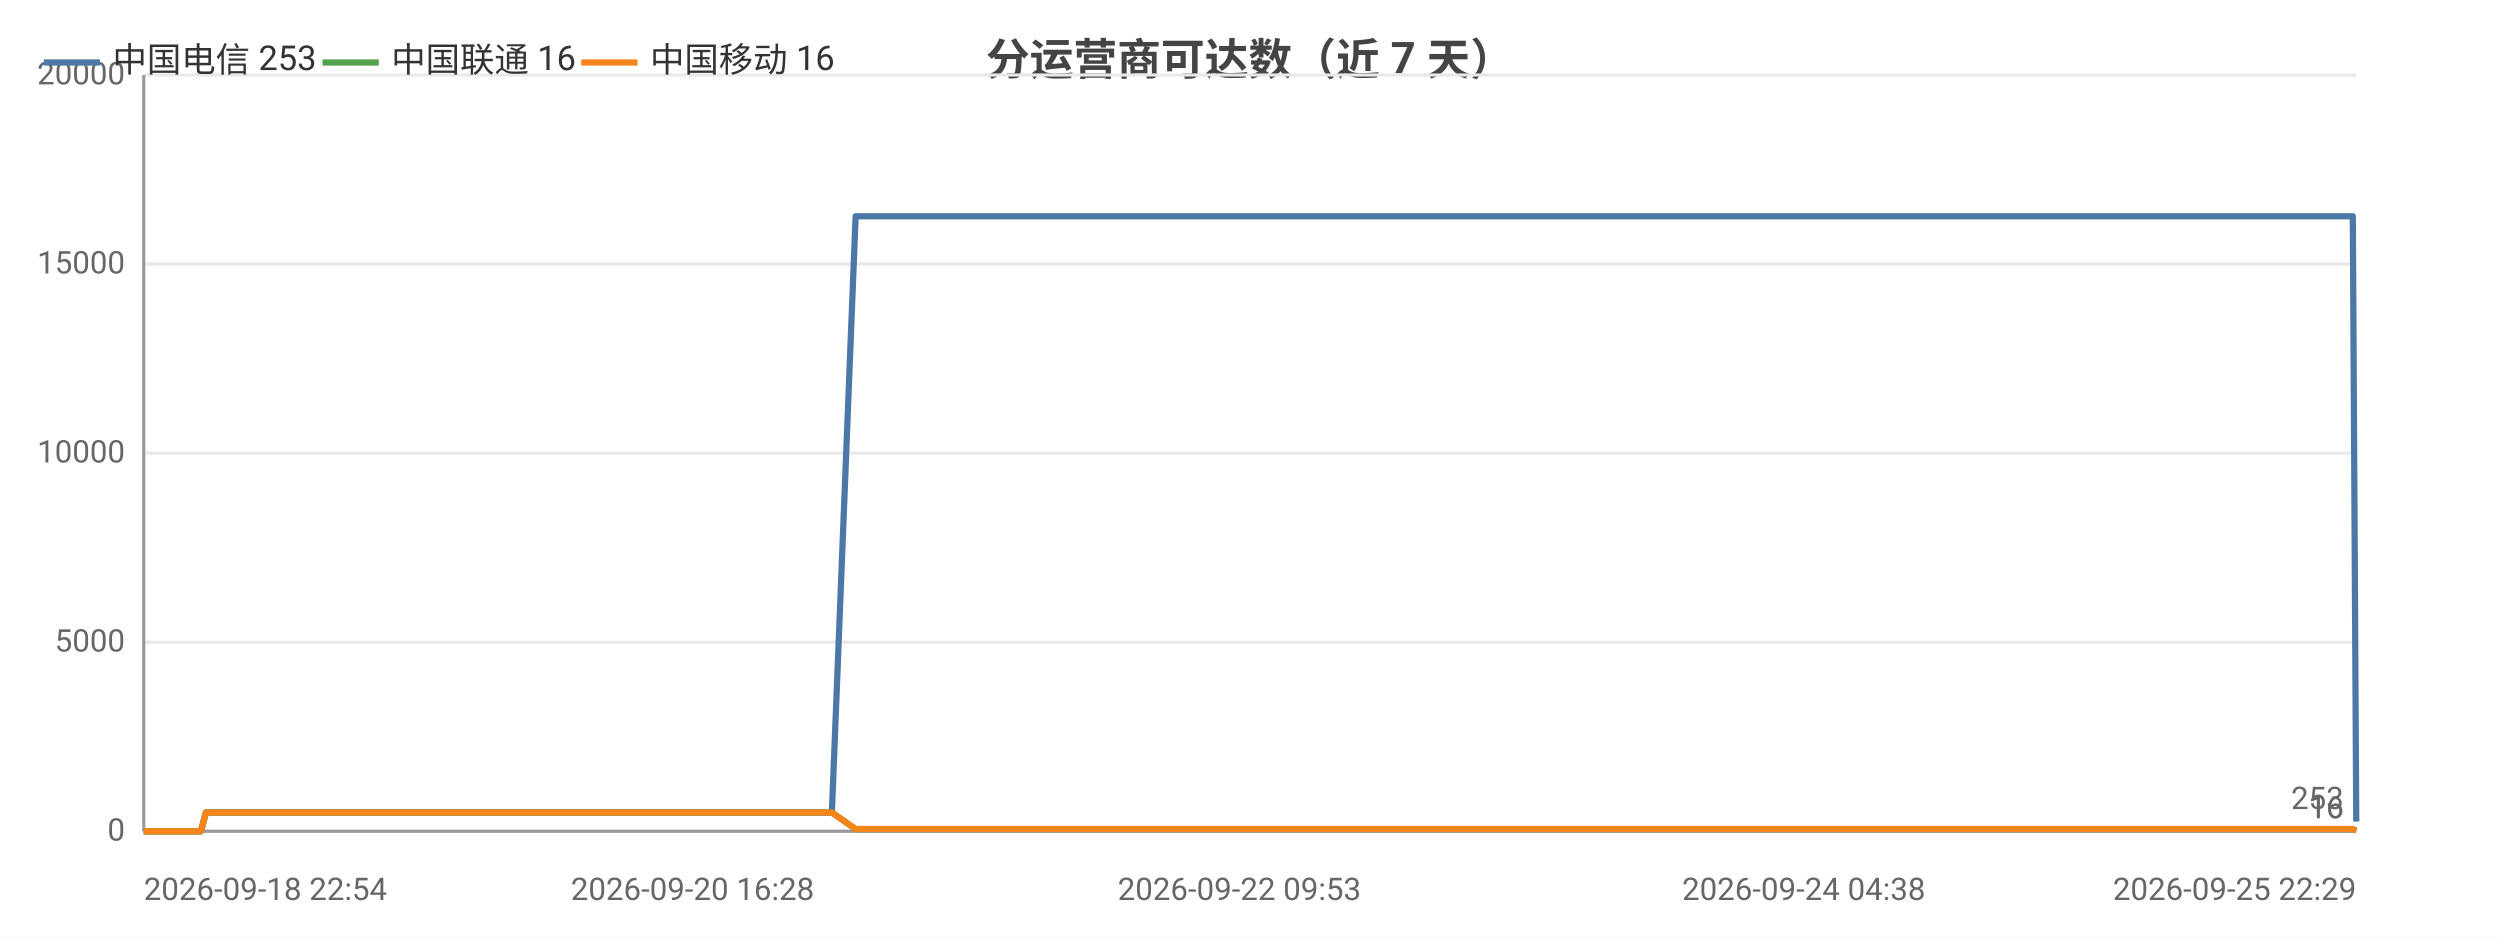
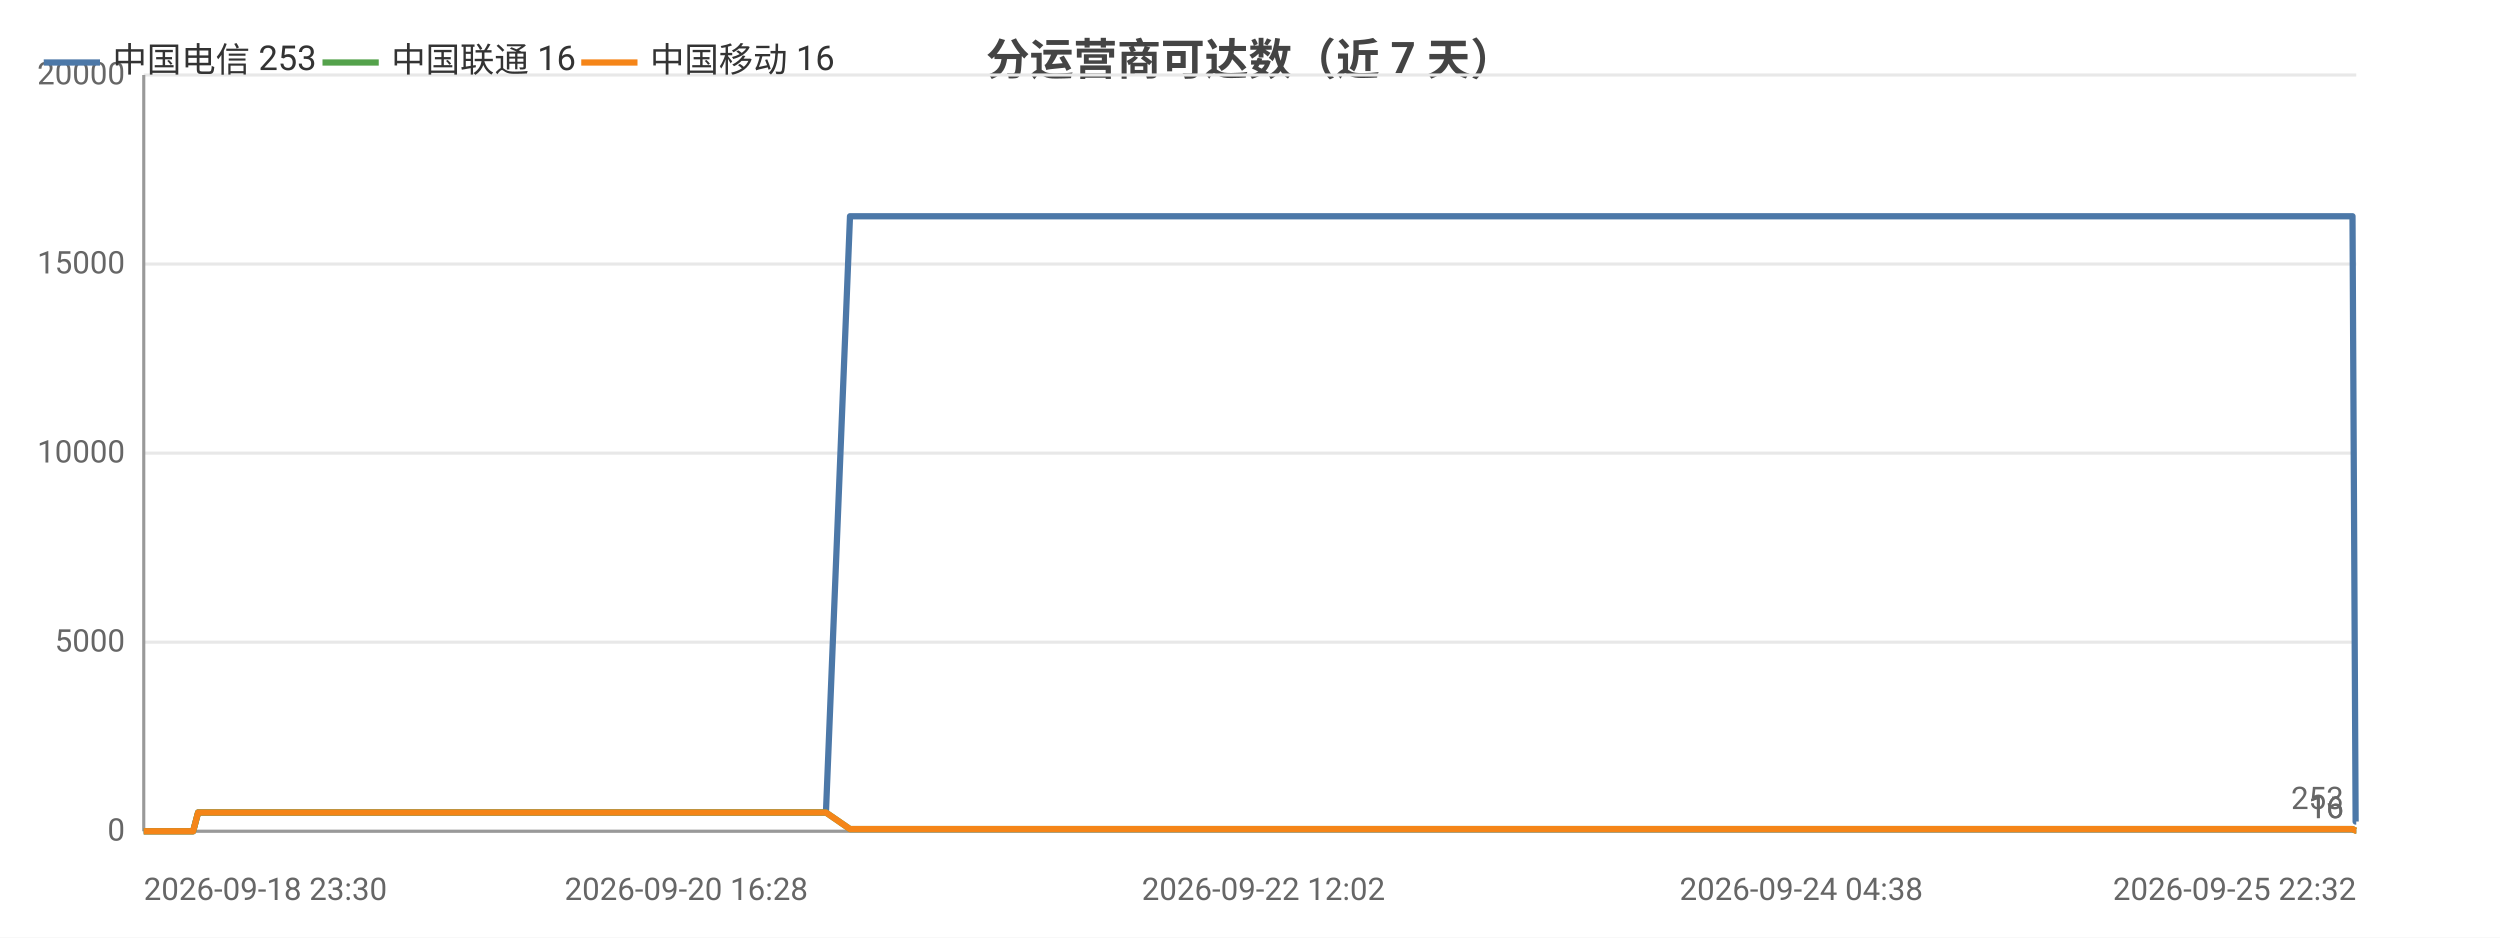
<svg xmlns="http://www.w3.org/2000/svg" width="800" height="300" viewBox="0 0 800 300">
  <rect width="800" height="300" fill="#ffffff" />
  <style>text{font-family:system-ui,-apple-system,'Segoe UI',Roboto,'PingFang SC','Microsoft YaHei','Noto Sans CJK SC',sans-serif}.g{stroke:#e8e8e8;stroke-width:1}.a{stroke:#999;stroke-width:1}.t{font-size:10px;fill:#666}.m{font-size:10px;text-anchor:middle;fill:#666}.e{font-size:10px;text-anchor:end;fill:#666}.l{font-size:11px;fill:#333}.tt{font-size:14px;font-weight:600;text-anchor:middle;fill:#444}.em{font-size:13px;text-anchor:middle;fill:#999}</style>
  <text class="tt" x="400.0" y="24">分运营商可达数（近 7 天）</text>
  <line class="g" x1="46" y1="266" x2="754" y2="266" />
  <text class="e" x="40" y="269">0</text>
  <line class="g" x1="46" y1="205.5" x2="754" y2="205.5" />
  <text class="e" x="40" y="208.5">5000</text>
  <line class="g" x1="46" y1="145" x2="754" y2="145" />
  <text class="e" x="40" y="148">10000</text>
  <line class="g" x1="46" y1="84.5" x2="754" y2="84.5" />
  <text class="e" x="40" y="87.5">15000</text>
  <line class="g" x1="46" y1="24" x2="754" y2="24" />
  <text class="e" x="40" y="27">20000</text>
  <line class="a" x1="46" y1="24" x2="46" y2="266" />
  <line class="a" x1="46" y1="266" x2="754" y2="266" />
-   <polyline fill="none" stroke="#4c78a8" stroke-width="2" stroke-linejoin="round" points="46,266 48.6,266 48.6,266 51.6,266 53.3,266 62.7,266 62.8,266 64.3,266 65.9,260.0 66.0,260.0 72.1,260.0 86.6,260.0 86.6,260.0 88.6,260.0 96.4,260.0 96.5,260.0 96.5,260.0 98.4,260.0 99.3,260.0 100.3,260.0 108.8,260.0 111.5,260.0 111.5,260.0 113.4,260.0 118.5,260.0 124.2,260.0 126.2,260.0 126.3,260.0 128.2,260.0 130.5,260.0 137.0,260.0 139.2,260.0 139.2,260.0 140.8,260.0 145.7,260.0 147.7,260.0 147.7,260.0 148.1,260.0 149.7,260.0 152.1,260.0 153.7,260.0 169.7,260.0 169.7,260.0 171.7,260.0 174.9,260.0 177.8,260.0 178.7,260.0 194.4,260.0 194.4,260.0 196.1,260.0 201.9,260.0 204.1,260.0 216.6,260.0 216.6,260.0 218.3,260.0 221.6,260.0 229.4,260.0 230.0,260.0 232.2,260.0 232.5,260.0 241.2,260.0 241.2,260.0 242.8,260.0 243.3,260.0 247.9,260.0 254.1,260.0 254.8,260.0 257.7,260.0 257.7,260.0 259.8,260.0 266.1,260.0 266.2,260.0 273.8,69.2 273.9,69.2 273.9,69.2 276.6,69.2 285.4,69.2 285.4,69.2 287.6,69.2 293.5,69.2 298.5,69.2 298.6,69.2 298.9,69.2 298.9,69.2 300.8,69.2 309.8,69.2 314.8,69.2 314.8,69.2 325.4,69.2 325.5,69.2 325.7,69.2 325.8,69.2 327.7,69.2 336.8,69.2 342.3,69.2 342.4,69.2 349.1,69.2 349.1,69.2 350.7,69.2 353.2,69.2 355.2,69.2 362.2,69.2 362.3,69.2 363.9,69.2 375.0,69.2 375.1,69.2 377.5,69.2 389.3,69.2 389.3,69.2 391.0,69.2 396.6,69.2 405.7,69.2 410.0,69.2 410.0,69.2 417.2,69.2 417.3,69.2 427.8,69.2 432.5,69.2 434.4,69.2 434.5,69.2 434.6,69.2 444.8,69.2 446.3,69.2 446.8,69.2 448.0,69.2 448.0,69.2 457.9,69.2 458.0,69.2 458.0,69.2 459.9,69.2 460.1,69.2 473.8,69.2 473.9,69.2 475.4,69.2 481.2,69.2 481.2,69.2 489.8,69.2 496.1,69.2 497.8,69.2 504.7,69.2 514.7,69.2 520.1,69.2 521.7,69.2 527.4,69.2 527.5,69.2 534.9,69.2 540.1,69.2 541.9,69.2 541.9,69.2 542.0,69.2 548.3,69.2 553.8,69.2 553.8,69.2 555.5,69.2 556.2,69.2 556.3,69.2 561.3,69.2 569.7,69.2 577.2,69.2 590.6,69.2 602.1,69.2 602.1,69.2 615.8,69.2 624.5,69.2 624.6,69.2 624.8,69.2 626.6,69.2 636.4,69.2 647.8,69.2 647.8,69.2 649.9,69.2 650.3,69.2 659.2,69.2 659.3,69.2 662.4,69.2 665.0,69.2 675.6,69.2 677.1,69.2 677.1,69.2 678.9,69.2 693.5,69.2 698.4,69.2 698.5,69.2 698.5,69.2 701.0,69.2 702.2,69.2 718.8,69.2 726.6,69.2 727.7,69.2 734.4,69.2 738.7,69.2 742.7,69.2 742.7,69.2 744.6,69.2 752.9,69.2 754.0,262.9 754,262.9" />
+   <polyline fill="none" stroke="#4c78a8" stroke-width="2" stroke-linejoin="round" points="46,266 46.0,266 49.0,266 50.7,266 60.2,266 60.2,266 61.8,266 63.4,260.0 63.4,260.0 69.6,260.0 84.1,260.0 84.1,260.0 86.1,260.0 94.0,260.0 94.1,260.0 94.1,260.0 95.9,260.0 96.9,260.0 97.9,260.0 106.4,260.0 109.1,260.0 109.1,260.0 111.0,260.0 116.1,260.0 121.9,260.0 123.9,260.0 124.0,260.0 125.9,260.0 128.2,260.0 134.8,260.0 136.9,260.0 136.9,260.0 138.5,260.0 143.4,260.0 145.4,260.0 145.5,260.0 145.9,260.0 147.5,260.0 149.9,260.0 151.4,260.0 167.5,260.0 167.5,260.0 169.6,260.0 172.7,260.0 175.7,260.0 176.5,260.0 192.3,260.0 192.3,260.0 194.0,260.0 199.8,260.0 202.0,260.0 214.6,260.0 214.6,260.0 216.3,260.0 219.6,260.0 227.4,260.0 228.1,260.0 230.2,260.0 230.5,260.0 239.3,260.0 239.3,260.0 240.9,260.0 241.4,260.0 246.0,260.0 252.2,260.0 252.9,260.0 255.8,260.0 255.9,260.0 257.9,260.0 264.3,260.0 264.3,260.0 272.0,69.2 272.1,69.2 272.1,69.2 274.8,69.2 283.6,69.2 283.7,69.2 285.8,69.2 291.7,69.2 296.8,69.2 296.8,69.2 297.1,69.2 297.2,69.2 299.1,69.2 308.1,69.2 313.1,69.2 313.1,69.2 323.8,69.2 323.8,69.2 324.1,69.2 324.2,69.2 326.1,69.2 335.2,69.2 340.7,69.2 340.8,69.2 347.5,69.2 347.6,69.2 349.1,69.2 351.6,69.2 353.7,69.2 360.7,69.2 360.7,69.2 362.4,69.2 373.6,69.2 373.6,69.2 376.0,69.2 387.9,69.2 387.9,69.2 389.5,69.2 395.2,69.2 404.3,69.2 408.6,69.2 408.6,69.2 415.9,69.2 416.0,69.2 426.5,69.2 431.2,69.2 433.2,69.2 433.2,69.2 433.3,69.2 443.6,69.2 445.1,69.2 445.6,69.2 446.8,69.2 446.8,69.2 456.7,69.2 456.8,69.2 456.8,69.2 458.7,69.2 458.9,69.2 472.7,69.2 472.7,69.2 474.3,69.2 480.1,69.2 480.1,69.2 488.8,69.2 495.1,69.2 496.8,69.2 503.7,69.2 513.7,69.2 519.2,69.2 520.7,69.2 526.5,69.2 526.5,69.2 534.0,69.2 539.2,69.2 541.0,69.2 541.0,69.2 541.1,69.2 547.4,69.2 552.9,69.2 552.9,69.2 554.7,69.2 555.4,69.2 555.4,69.2 560.5,69.2 568.9,69.2 576.4,69.2 589.9,69.2 601.4,69.2 601.5,69.2 615.2,69.2 623.9,69.2 624.0,69.2 624.2,69.2 626.0,69.2 635.8,69.2 647.3,69.2 647.3,69.2 649.3,69.2 649.8,69.2 658.7,69.2 658.8,69.2 661.9,69.2 664.5,69.2 675.2,69.2 676.7,69.2 676.7,69.2 678.5,69.2 693.1,69.2 698.1,69.2 698.1,69.2 698.2,69.2 700.7,69.2 701.8,69.2 718.5,69.2 726.3,69.2 727.4,69.2 734.2,69.2 738.5,69.2 742.5,69.2 742.5,69.2 744.4,69.2 752.8,69.2 753.8,262.9 753.8,262.9 754,262.9" />
  <circle cx="46" cy="266" r="4" fill="transparent" />
-   <circle cx="72.1" cy="260.0" r="4" fill="transparent" />
-   <circle cx="111.5" cy="260.0" r="4" fill="transparent" />
-   <circle cx="139.2" cy="260.0" r="4" fill="transparent" />
-   <circle cx="169.7" cy="260.0" r="4" fill="transparent" />
-   <circle cx="216.6" cy="260.0" r="4" fill="transparent" />
-   <circle cx="242.8" cy="260.0" r="4" fill="transparent" />
-   <circle cx="273.8" cy="69.2" r="4" fill="transparent" />
-   <circle cx="298.9" cy="69.2" r="4" fill="transparent" />
-   <circle cx="336.8" cy="69.2" r="4" fill="transparent" />
-   <circle cx="363.9" cy="69.2" r="4" fill="transparent" />
-   <circle cx="410.0" cy="69.2" r="4" fill="transparent" />
-   <circle cx="448.0" cy="69.2" r="4" fill="transparent" />
-   <circle cx="481.2" cy="69.2" r="4" fill="transparent" />
-   <circle cx="527.5" cy="69.2" r="4" fill="transparent" />
-   <circle cx="556.3" cy="69.2" r="4" fill="transparent" />
-   <circle cx="624.8" cy="69.2" r="4" fill="transparent" />
-   <circle cx="665.0" cy="69.2" r="4" fill="transparent" />
-   <circle cx="718.8" cy="69.2" r="4" fill="transparent" />
+   <circle cx="84.1" cy="260.0" r="4" fill="transparent" />
+   <circle cx="109.1" cy="260.0" r="4" fill="transparent" />
+   <circle cx="136.9" cy="260.0" r="4" fill="transparent" />
+   <circle cx="167.5" cy="260.0" r="4" fill="transparent" />
+   <circle cx="214.6" cy="260.0" r="4" fill="transparent" />
+   <circle cx="241.4" cy="260.0" r="4" fill="transparent" />
+   <circle cx="272.1" cy="69.2" r="4" fill="transparent" />
+   <circle cx="299.1" cy="69.2" r="4" fill="transparent" />
+   <circle cx="340.7" cy="69.2" r="4" fill="transparent" />
+   <circle cx="373.6" cy="69.2" r="4" fill="transparent" />
+   <circle cx="415.9" cy="69.2" r="4" fill="transparent" />
+   <circle cx="446.8" cy="69.2" r="4" fill="transparent" />
+   <circle cx="480.1" cy="69.2" r="4" fill="transparent" />
+   <circle cx="534.0" cy="69.2" r="4" fill="transparent" />
+   <circle cx="560.5" cy="69.2" r="4" fill="transparent" />
+   <circle cx="626.0" cy="69.2" r="4" fill="transparent" />
+   <circle cx="675.2" cy="69.2" r="4" fill="transparent" />
+   <circle cx="726.3" cy="69.2" r="4" fill="transparent" />
  <circle cx="754" cy="262.9" r="4" fill="transparent" />
  <text class="t" x="750" y="258.9" text-anchor="end" fill="#4c78a8">253</text>
-   <polyline fill="none" stroke="#54a24b" stroke-width="2" stroke-linejoin="round" points="46,266 48.6,266 48.6,266 51.6,266 53.3,266 62.7,266 62.8,266 64.3,266 65.9,260.0 66.0,260.0 72.1,260.0 86.6,260.0 86.6,260.0 88.6,260.0 96.4,260.0 96.5,260.0 96.5,260.0 98.4,260.0 99.3,260.0 100.3,260.0 108.8,260.0 111.5,260.0 111.5,260.0 113.4,260.0 118.5,260.0 124.2,260.0 126.2,260.0 126.3,260.0 128.2,260.0 130.5,260.0 137.0,260.0 139.2,260.0 139.2,260.0 140.8,260.0 145.7,260.0 147.7,260.0 147.7,260.0 148.1,260.0 149.7,260.0 152.1,260.0 153.7,260.0 169.7,260.0 169.7,260.0 171.7,260.0 174.9,260.0 177.8,260.0 178.7,260.0 194.4,260.0 194.4,260.0 196.1,260.0 201.9,260.0 204.1,260.0 216.6,260.0 216.6,260.0 218.3,260.0 221.6,260.0 229.4,260.0 230.0,260.0 232.2,260.0 232.5,260.0 241.2,260.0 241.2,260.0 242.8,260.0 243.3,260.0 247.9,260.0 254.1,260.0 254.8,260.0 257.7,260.0 257.7,260.0 259.8,260.0 266.1,260.0 266.2,260.0 273.8,265.3 273.9,265.3 273.9,265.3 276.6,265.3 285.4,265.3 285.4,265.3 287.6,265.3 293.5,265.3 298.5,265.3 298.6,265.3 298.9,265.3 298.9,265.3 300.8,265.3 309.8,265.3 314.8,265.3 314.8,265.3 325.4,265.3 325.5,265.3 325.7,265.3 325.8,265.3 327.7,265.3 336.8,265.3 342.3,265.3 342.4,265.3 349.1,265.3 349.1,265.3 350.7,265.3 353.2,265.3 355.2,265.3 362.2,265.3 362.3,265.3 363.9,265.3 375.0,265.3 375.1,265.3 377.5,265.3 389.3,265.3 389.3,265.3 391.0,265.3 396.6,265.3 405.7,265.3 410.0,265.3 410.0,265.3 417.2,265.3 417.3,265.3 427.8,265.3 432.5,265.3 434.4,265.3 434.5,265.3 434.6,265.3 444.8,265.3 446.3,265.3 446.8,265.3 448.0,265.3 448.0,265.3 457.9,265.3 458.0,265.3 458.0,265.3 459.9,265.3 460.1,265.3 473.8,265.3 473.9,265.3 475.4,265.3 481.2,265.3 481.2,265.3 489.8,265.3 496.1,265.3 497.8,265.3 504.7,265.3 514.7,265.3 520.1,265.3 521.7,265.3 527.4,265.3 527.5,265.3 534.9,265.3 540.1,265.3 541.9,265.3 541.9,265.3 542.0,265.3 548.3,265.3 553.8,265.3 553.8,265.3 555.5,265.3 556.2,265.3 556.3,265.3 561.3,265.3 569.7,265.3 577.2,265.3 590.6,265.3 602.1,265.3 602.1,265.3 615.8,265.3 624.5,265.3 624.6,265.3 624.8,265.3 626.6,265.3 636.4,265.3 647.8,265.3 647.8,265.3 649.9,265.3 650.3,265.3 659.2,265.3 659.3,265.3 662.4,265.3 665.0,265.3 675.6,265.3 677.1,265.3 677.1,265.3 678.9,265.3 693.5,265.3 698.4,265.3 698.5,265.3 698.5,265.3 701.0,265.3 702.2,265.3 718.8,265.3 726.6,265.3 727.7,265.3 734.4,265.3 738.7,265.3 742.7,265.3 742.7,265.3 744.6,265.3 752.9,265.3 754.0,265.8 754,265.8" />
+   <polyline fill="none" stroke="#54a24b" stroke-width="2" stroke-linejoin="round" points="46,266 46.0,266 49.0,266 50.7,266 60.2,266 60.2,266 61.8,266 63.4,260.0 63.4,260.0 69.6,260.0 84.1,260.0 84.1,260.0 86.1,260.0 94.0,260.0 94.1,260.0 94.1,260.0 95.9,260.0 96.9,260.0 97.9,260.0 106.4,260.0 109.1,260.0 109.1,260.0 111.0,260.0 116.1,260.0 121.9,260.0 123.9,260.0 124.0,260.0 125.9,260.0 128.2,260.0 134.8,260.0 136.9,260.0 136.9,260.0 138.5,260.0 143.4,260.0 145.4,260.0 145.5,260.0 145.9,260.0 147.5,260.0 149.9,260.0 151.4,260.0 167.5,260.0 167.5,260.0 169.6,260.0 172.7,260.0 175.7,260.0 176.5,260.0 192.3,260.0 192.3,260.0 194.0,260.0 199.8,260.0 202.0,260.0 214.6,260.0 214.6,260.0 216.3,260.0 219.6,260.0 227.4,260.0 228.1,260.0 230.2,260.0 230.5,260.0 239.3,260.0 239.3,260.0 240.9,260.0 241.4,260.0 246.0,260.0 252.2,260.0 252.9,260.0 255.8,260.0 255.9,260.0 257.9,260.0 264.3,260.0 264.3,260.0 272.0,265.3 272.1,265.3 272.1,265.3 274.8,265.3 283.6,265.3 283.7,265.3 285.8,265.3 291.7,265.3 296.8,265.3 296.8,265.3 297.1,265.3 297.2,265.3 299.1,265.3 308.1,265.3 313.1,265.3 313.1,265.3 323.8,265.3 323.8,265.3 324.1,265.3 324.2,265.3 326.1,265.3 335.2,265.3 340.7,265.3 340.8,265.3 347.5,265.3 347.6,265.3 349.1,265.3 351.6,265.3 353.7,265.3 360.7,265.3 360.7,265.3 362.4,265.3 373.6,265.3 373.6,265.3 376.0,265.3 387.9,265.3 387.9,265.3 389.5,265.3 395.2,265.3 404.3,265.3 408.6,265.3 408.6,265.3 415.9,265.3 416.0,265.3 426.5,265.3 431.2,265.3 433.2,265.3 433.2,265.3 433.3,265.3 443.6,265.3 445.1,265.3 445.6,265.3 446.8,265.3 446.8,265.3 456.7,265.3 456.8,265.3 456.8,265.3 458.7,265.3 458.9,265.3 472.7,265.3 472.7,265.3 474.3,265.3 480.1,265.3 480.1,265.3 488.8,265.3 495.1,265.3 496.8,265.3 503.7,265.3 513.7,265.3 519.2,265.3 520.7,265.3 526.5,265.3 526.5,265.3 534.0,265.3 539.2,265.3 541.0,265.3 541.0,265.3 541.1,265.3 547.4,265.3 552.9,265.3 552.9,265.3 554.7,265.3 555.4,265.3 555.4,265.3 560.5,265.3 568.9,265.3 576.4,265.3 589.9,265.3 601.4,265.3 601.5,265.3 615.2,265.3 623.9,265.3 624.0,265.3 624.2,265.3 626.0,265.3 635.8,265.3 647.3,265.3 647.3,265.3 649.3,265.3 649.8,265.3 658.7,265.3 658.8,265.3 661.9,265.3 664.5,265.3 675.2,265.3 676.7,265.3 676.7,265.3 678.5,265.3 693.1,265.3 698.1,265.3 698.1,265.3 698.2,265.3 700.7,265.3 701.8,265.3 718.5,265.3 726.3,265.3 727.4,265.3 734.2,265.3 738.5,265.3 742.5,265.3 742.5,265.3 744.4,265.3 752.8,265.3 753.8,265.8 753.8,265.8 754,265.8" />
  <circle cx="46" cy="266" r="4" fill="transparent" />
-   <circle cx="72.1" cy="260.0" r="4" fill="transparent" />
-   <circle cx="111.5" cy="260.0" r="4" fill="transparent" />
-   <circle cx="139.2" cy="260.0" r="4" fill="transparent" />
-   <circle cx="169.7" cy="260.0" r="4" fill="transparent" />
-   <circle cx="216.6" cy="260.0" r="4" fill="transparent" />
-   <circle cx="242.8" cy="260.0" r="4" fill="transparent" />
-   <circle cx="273.8" cy="265.3" r="4" fill="transparent" />
-   <circle cx="298.9" cy="265.3" r="4" fill="transparent" />
-   <circle cx="336.8" cy="265.3" r="4" fill="transparent" />
-   <circle cx="363.9" cy="265.3" r="4" fill="transparent" />
-   <circle cx="410.0" cy="265.3" r="4" fill="transparent" />
-   <circle cx="448.0" cy="265.3" r="4" fill="transparent" />
-   <circle cx="481.2" cy="265.3" r="4" fill="transparent" />
-   <circle cx="527.5" cy="265.3" r="4" fill="transparent" />
-   <circle cx="556.3" cy="265.3" r="4" fill="transparent" />
-   <circle cx="624.8" cy="265.3" r="4" fill="transparent" />
-   <circle cx="665.0" cy="265.3" r="4" fill="transparent" />
-   <circle cx="718.8" cy="265.3" r="4" fill="transparent" />
+   <circle cx="84.1" cy="260.0" r="4" fill="transparent" />
+   <circle cx="109.1" cy="260.0" r="4" fill="transparent" />
+   <circle cx="136.9" cy="260.0" r="4" fill="transparent" />
+   <circle cx="167.5" cy="260.0" r="4" fill="transparent" />
+   <circle cx="214.6" cy="260.0" r="4" fill="transparent" />
+   <circle cx="241.4" cy="260.0" r="4" fill="transparent" />
+   <circle cx="272.1" cy="265.3" r="4" fill="transparent" />
+   <circle cx="299.1" cy="265.3" r="4" fill="transparent" />
+   <circle cx="340.7" cy="265.3" r="4" fill="transparent" />
+   <circle cx="373.6" cy="265.3" r="4" fill="transparent" />
+   <circle cx="415.9" cy="265.3" r="4" fill="transparent" />
+   <circle cx="446.8" cy="265.3" r="4" fill="transparent" />
+   <circle cx="480.1" cy="265.3" r="4" fill="transparent" />
+   <circle cx="534.0" cy="265.3" r="4" fill="transparent" />
+   <circle cx="560.5" cy="265.3" r="4" fill="transparent" />
+   <circle cx="626.0" cy="265.3" r="4" fill="transparent" />
+   <circle cx="675.2" cy="265.3" r="4" fill="transparent" />
+   <circle cx="726.3" cy="265.3" r="4" fill="transparent" />
  <circle cx="754" cy="265.8" r="4" fill="transparent" />
  <text class="t" x="750" y="261.8" text-anchor="end" fill="#54a24b">16</text>
-   <polyline fill="none" stroke="#f58518" stroke-width="2" stroke-linejoin="round" points="46,266 48.6,266 48.6,266 51.6,266 53.3,266 62.7,266 62.8,266 64.3,266 65.9,260.0 66.0,260.0 72.1,260.0 86.6,260.0 86.6,260.0 88.6,260.0 96.4,260.0 96.5,260.0 96.5,260.0 98.4,260.0 99.3,260.0 100.3,260.0 108.8,260.0 111.5,260.0 111.5,260.0 113.4,260.0 118.5,260.0 124.2,260.0 126.2,260.0 126.3,260.0 128.2,260.0 130.5,260.0 137.0,260.0 139.2,260.0 139.2,260.0 140.8,260.0 145.7,260.0 147.7,260.0 147.7,260.0 148.1,260.0 149.7,260.0 152.1,260.0 153.7,260.0 169.7,260.0 169.7,260.0 171.7,260.0 174.9,260.0 177.8,260.0 178.7,260.0 194.4,260.0 194.4,260.0 196.1,260.0 201.9,260.0 204.1,260.0 216.6,260.0 216.6,260.0 218.3,260.0 221.6,260.0 229.4,260.0 230.0,260.0 232.2,260.0 232.5,260.0 241.2,260.0 241.2,260.0 242.8,260.0 243.3,260.0 247.9,260.0 254.1,260.0 254.8,260.0 257.7,260.0 257.7,260.0 259.8,260.0 266.1,260.0 266.2,260.0 273.8,265.3 273.9,265.3 273.9,265.3 276.6,265.3 285.4,265.3 285.4,265.3 287.6,265.3 293.5,265.3 298.5,265.3 298.6,265.3 298.9,265.3 298.9,265.3 300.8,265.3 309.8,265.3 314.8,265.3 314.8,265.3 325.4,265.3 325.5,265.3 325.7,265.3 325.8,265.3 327.7,265.3 336.8,265.3 342.3,265.3 342.4,265.3 349.1,265.3 349.1,265.3 350.7,265.3 353.2,265.3 355.2,265.3 362.2,265.3 362.3,265.3 363.9,265.3 375.0,265.3 375.1,265.3 377.5,265.3 389.3,265.3 389.3,265.3 391.0,265.3 396.6,265.3 405.7,265.3 410.0,265.3 410.0,265.3 417.2,265.3 417.3,265.3 427.8,265.3 432.5,265.3 434.4,265.3 434.5,265.3 434.6,265.3 444.8,265.3 446.3,265.3 446.8,265.3 448.0,265.3 448.0,265.3 457.9,265.3 458.0,265.3 458.0,265.3 459.9,265.3 460.1,265.3 473.8,265.3 473.9,265.3 475.4,265.3 481.2,265.3 481.2,265.3 489.8,265.3 496.1,265.3 497.8,265.3 504.7,265.3 514.7,265.3 520.1,265.3 521.7,265.3 527.4,265.3 527.5,265.3 534.9,265.3 540.1,265.3 541.9,265.3 541.9,265.3 542.0,265.3 548.3,265.3 553.8,265.3 553.8,265.3 555.5,265.3 556.2,265.3 556.3,265.3 561.3,265.3 569.7,265.3 577.2,265.3 590.6,265.3 602.1,265.3 602.1,265.3 615.8,265.3 624.5,265.3 624.6,265.3 624.8,265.3 626.6,265.3 636.4,265.3 647.8,265.3 647.8,265.3 649.9,265.3 650.3,265.3 659.2,265.3 659.3,265.3 662.4,265.3 665.0,265.3 675.6,265.3 677.1,265.3 677.1,265.3 678.9,265.3 693.5,265.3 698.4,265.3 698.5,265.3 698.5,265.3 701.0,265.3 702.2,265.3 718.8,265.3 726.6,265.3 727.7,265.3 734.4,265.3 738.7,265.3 742.7,265.3 742.7,265.3 744.6,265.3 752.9,265.3 754.0,265.8 754,265.8" />
+   <polyline fill="none" stroke="#f58518" stroke-width="2" stroke-linejoin="round" points="46,266 46.0,266 49.0,266 50.7,266 60.2,266 60.2,266 61.8,266 63.4,260.0 63.4,260.0 69.6,260.0 84.1,260.0 84.1,260.0 86.1,260.0 94.0,260.0 94.1,260.0 94.1,260.0 95.9,260.0 96.9,260.0 97.9,260.0 106.4,260.0 109.1,260.0 109.1,260.0 111.0,260.0 116.1,260.0 121.9,260.0 123.9,260.0 124.0,260.0 125.9,260.0 128.2,260.0 134.8,260.0 136.9,260.0 136.9,260.0 138.5,260.0 143.4,260.0 145.4,260.0 145.5,260.0 145.9,260.0 147.5,260.0 149.9,260.0 151.4,260.0 167.5,260.0 167.5,260.0 169.6,260.0 172.7,260.0 175.7,260.0 176.5,260.0 192.3,260.0 192.3,260.0 194.0,260.0 199.8,260.0 202.0,260.0 214.6,260.0 214.6,260.0 216.3,260.0 219.6,260.0 227.4,260.0 228.1,260.0 230.2,260.0 230.5,260.0 239.3,260.0 239.3,260.0 240.9,260.0 241.4,260.0 246.0,260.0 252.2,260.0 252.9,260.0 255.8,260.0 255.9,260.0 257.9,260.0 264.3,260.0 264.3,260.0 272.0,265.3 272.1,265.3 272.1,265.3 274.8,265.3 283.6,265.3 283.7,265.3 285.8,265.3 291.7,265.3 296.8,265.3 296.8,265.3 297.1,265.3 297.2,265.3 299.1,265.3 308.1,265.3 313.1,265.3 313.1,265.3 323.8,265.3 323.8,265.3 324.1,265.3 324.2,265.3 326.1,265.3 335.2,265.3 340.7,265.3 340.8,265.3 347.5,265.3 347.6,265.3 349.1,265.3 351.6,265.3 353.7,265.3 360.7,265.3 360.7,265.3 362.4,265.3 373.6,265.3 373.6,265.3 376.0,265.3 387.9,265.3 387.9,265.3 389.5,265.3 395.2,265.3 404.3,265.3 408.6,265.3 408.6,265.3 415.9,265.3 416.0,265.3 426.5,265.3 431.2,265.3 433.2,265.3 433.2,265.3 433.3,265.3 443.6,265.3 445.1,265.3 445.6,265.3 446.8,265.3 446.8,265.3 456.7,265.3 456.8,265.3 456.8,265.3 458.7,265.3 458.9,265.3 472.7,265.3 472.7,265.3 474.3,265.3 480.1,265.3 480.1,265.3 488.8,265.3 495.1,265.3 496.8,265.3 503.7,265.3 513.7,265.3 519.2,265.3 520.7,265.3 526.5,265.3 526.5,265.3 534.0,265.3 539.2,265.3 541.0,265.3 541.0,265.3 541.1,265.3 547.4,265.3 552.9,265.3 552.9,265.3 554.7,265.3 555.4,265.3 555.4,265.3 560.5,265.3 568.9,265.3 576.4,265.3 589.9,265.3 601.4,265.3 601.5,265.3 615.2,265.3 623.9,265.3 624.0,265.3 624.2,265.3 626.0,265.3 635.8,265.3 647.3,265.3 647.3,265.3 649.3,265.3 649.8,265.3 658.7,265.3 658.8,265.3 661.9,265.3 664.5,265.3 675.2,265.3 676.7,265.3 676.7,265.3 678.5,265.3 693.1,265.3 698.1,265.3 698.1,265.3 698.2,265.3 700.7,265.3 701.8,265.3 718.5,265.3 726.3,265.3 727.4,265.3 734.2,265.3 738.5,265.3 742.5,265.3 742.5,265.3 744.4,265.3 752.8,265.3 753.8,265.8 753.8,265.8 754,265.8" />
  <circle cx="46" cy="266" r="4" fill="transparent" />
-   <circle cx="72.1" cy="260.0" r="4" fill="transparent" />
-   <circle cx="111.5" cy="260.0" r="4" fill="transparent" />
-   <circle cx="139.2" cy="260.0" r="4" fill="transparent" />
-   <circle cx="169.7" cy="260.0" r="4" fill="transparent" />
-   <circle cx="216.6" cy="260.0" r="4" fill="transparent" />
-   <circle cx="242.8" cy="260.0" r="4" fill="transparent" />
-   <circle cx="273.8" cy="265.3" r="4" fill="transparent" />
-   <circle cx="298.9" cy="265.3" r="4" fill="transparent" />
-   <circle cx="336.8" cy="265.3" r="4" fill="transparent" />
-   <circle cx="363.9" cy="265.3" r="4" fill="transparent" />
-   <circle cx="410.0" cy="265.3" r="4" fill="transparent" />
-   <circle cx="448.0" cy="265.3" r="4" fill="transparent" />
-   <circle cx="481.2" cy="265.3" r="4" fill="transparent" />
-   <circle cx="527.5" cy="265.3" r="4" fill="transparent" />
-   <circle cx="556.3" cy="265.3" r="4" fill="transparent" />
-   <circle cx="624.8" cy="265.3" r="4" fill="transparent" />
-   <circle cx="665.0" cy="265.3" r="4" fill="transparent" />
-   <circle cx="718.8" cy="265.3" r="4" fill="transparent" />
+   <circle cx="84.1" cy="260.0" r="4" fill="transparent" />
+   <circle cx="109.1" cy="260.0" r="4" fill="transparent" />
+   <circle cx="136.9" cy="260.0" r="4" fill="transparent" />
+   <circle cx="167.5" cy="260.0" r="4" fill="transparent" />
+   <circle cx="214.6" cy="260.0" r="4" fill="transparent" />
+   <circle cx="241.4" cy="260.0" r="4" fill="transparent" />
+   <circle cx="272.1" cy="265.3" r="4" fill="transparent" />
+   <circle cx="299.1" cy="265.3" r="4" fill="transparent" />
+   <circle cx="340.7" cy="265.3" r="4" fill="transparent" />
+   <circle cx="373.6" cy="265.3" r="4" fill="transparent" />
+   <circle cx="415.9" cy="265.3" r="4" fill="transparent" />
+   <circle cx="446.8" cy="265.3" r="4" fill="transparent" />
+   <circle cx="480.1" cy="265.3" r="4" fill="transparent" />
+   <circle cx="534.0" cy="265.3" r="4" fill="transparent" />
+   <circle cx="560.5" cy="265.3" r="4" fill="transparent" />
+   <circle cx="626.0" cy="265.3" r="4" fill="transparent" />
+   <circle cx="675.2" cy="265.3" r="4" fill="transparent" />
+   <circle cx="726.3" cy="265.3" r="4" fill="transparent" />
  <circle cx="754" cy="265.8" r="4" fill="transparent" />
  <text class="t" x="750" y="261.8" text-anchor="end" fill="#f58518">16</text>
-   <text class="t" x="46" y="288">2026-09-18 22:54</text>
-   <text class="m" x="221.6" y="288">2026-09-20 16:28</text>
-   <text class="m" x="396.6" y="288">2026-09-22 09:53</text>
-   <text class="m" x="577.2" y="288">2026-09-24 04:38</text>
-   <text class="e" x="754" y="288">2026-09-25 22:29</text>
+   <text class="t" x="46" y="288">2026-09-18 23:30</text>
+   <text class="m" x="219.6" y="288">2026-09-20 16:28</text>
+   <text class="m" x="404.3" y="288">2026-09-22 12:02</text>
+   <text class="m" x="576.4" y="288">2026-09-24 04:38</text>
+   <text class="e" x="754" y="288">2026-09-25 22:32</text>
  <line x1="14" y1="20" x2="32" y2="20" stroke="#4c78a8" stroke-width="2" />
  <text class="l" x="36" y="23">中国电信 253</text>
  <line x1="103.2" y1="20" x2="121.2" y2="20" stroke="#54a24b" stroke-width="2" />
  <text class="l" x="125.2" y="23">中国联通 16</text>
  <line x1="186.0" y1="20" x2="204.0" y2="20" stroke="#f58518" stroke-width="2" />
  <text class="l" x="208.0" y="23">中国移动 16</text>
</svg>
